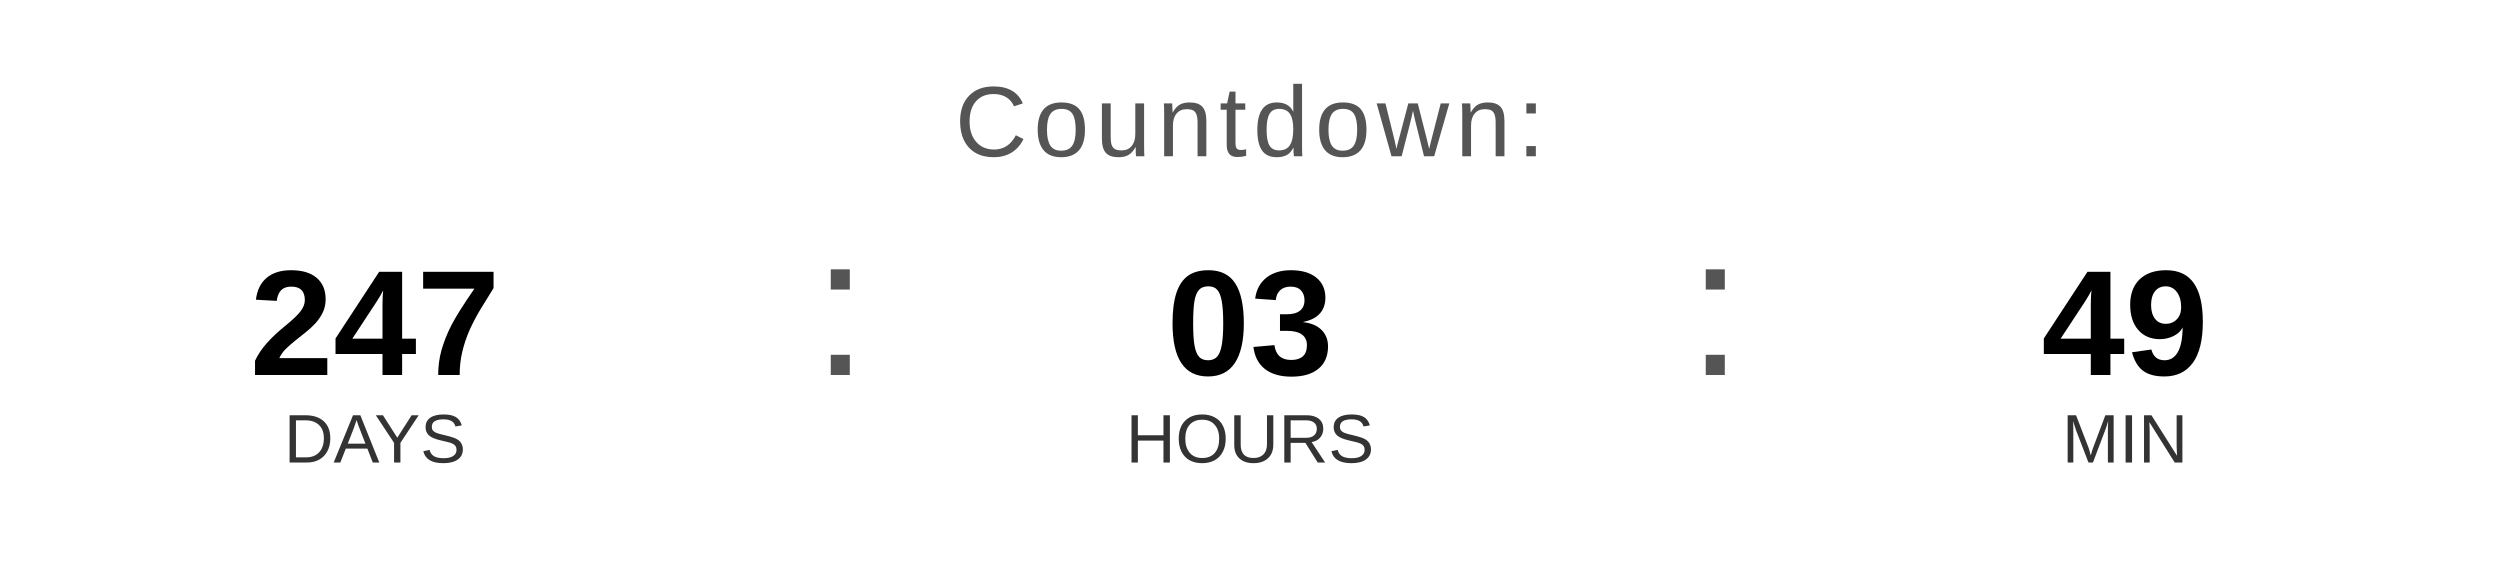
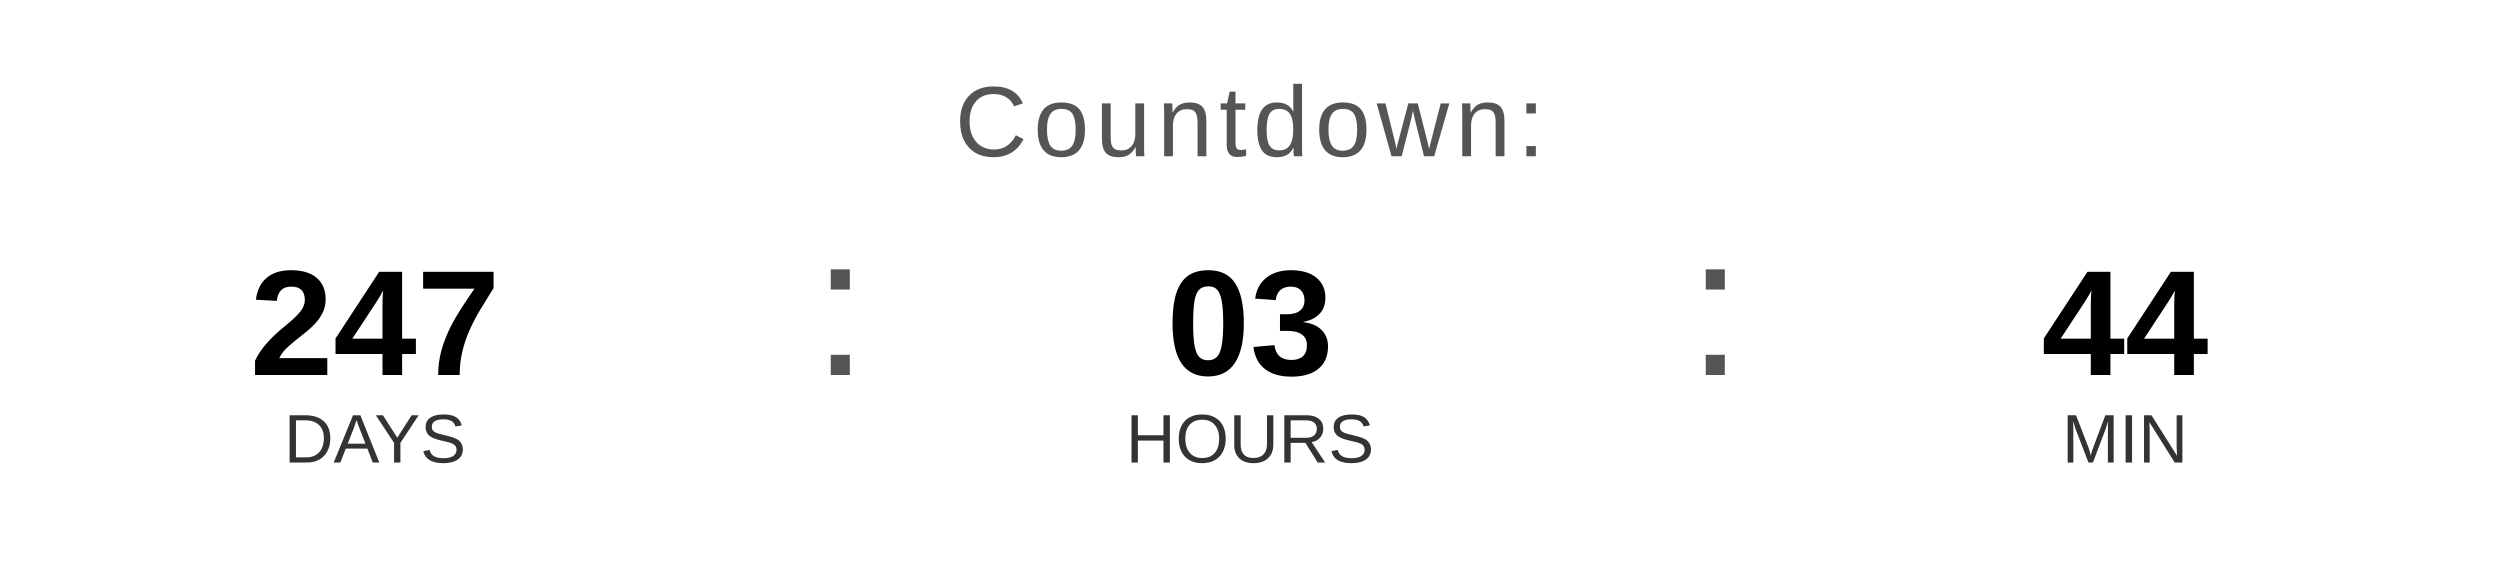
<svg xmlns="http://www.w3.org/2000/svg" width="400" height="90" viewBox="0 0 400 90">
  <text x="200" y="25" font-family="Arial, Helvetica, sans-serif" font-size="16" fill="#555555" text-anchor="middle" letter-spacing="1">
    Countdown:
  </text>
  <text x="60" y="60" font-family="Arial, Helvetica, sans-serif" font-size="24" font-weight="bold" fill="#000000" text-anchor="middle">247</text>
  <text x="60" y="74" font-family="Arial, Helvetica, sans-serif" font-size="11" fill="#333333" text-anchor="middle">DAYS</text>
  <text x="130" y="60" font-family="Arial, sans-serif" font-size="32" fill="#555555">:</text>
  <text x="200" y="60" font-family="Arial, Helvetica, sans-serif" font-size="24" font-weight="bold" fill="#000000" text-anchor="middle">03</text>
  <text x="200" y="74" font-family="Arial, Helvetica, sans-serif" font-size="11" fill="#333333" text-anchor="middle">HOURS</text>
  <text x="270" y="60" font-family="Arial, sans-serif" font-size="32" fill="#555555">:</text>
-   <text x="340" y="60" font-family="Arial, Helvetica, sans-serif" font-size="24" font-weight="bold" fill="#000000" text-anchor="middle">49</text>
+   <text x="340" y="60" font-family="Arial, Helvetica, sans-serif" font-size="24" font-weight="bold" fill="#000000" text-anchor="middle">44</text>
  <text x="340" y="74" font-family="Arial, Helvetica, sans-serif" font-size="11" fill="#333333" text-anchor="middle">MIN</text>
</svg>
